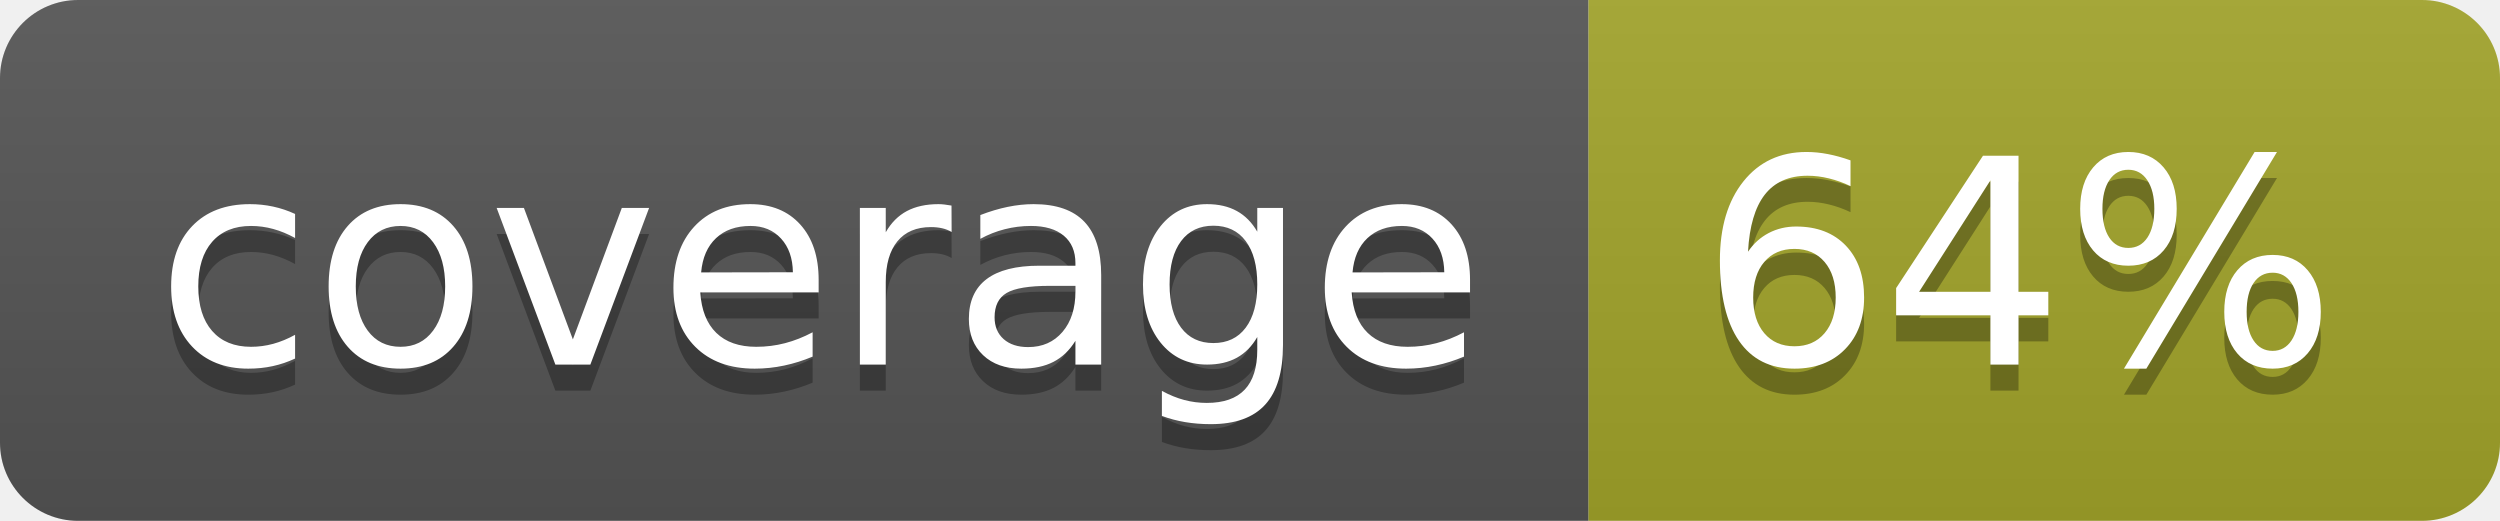
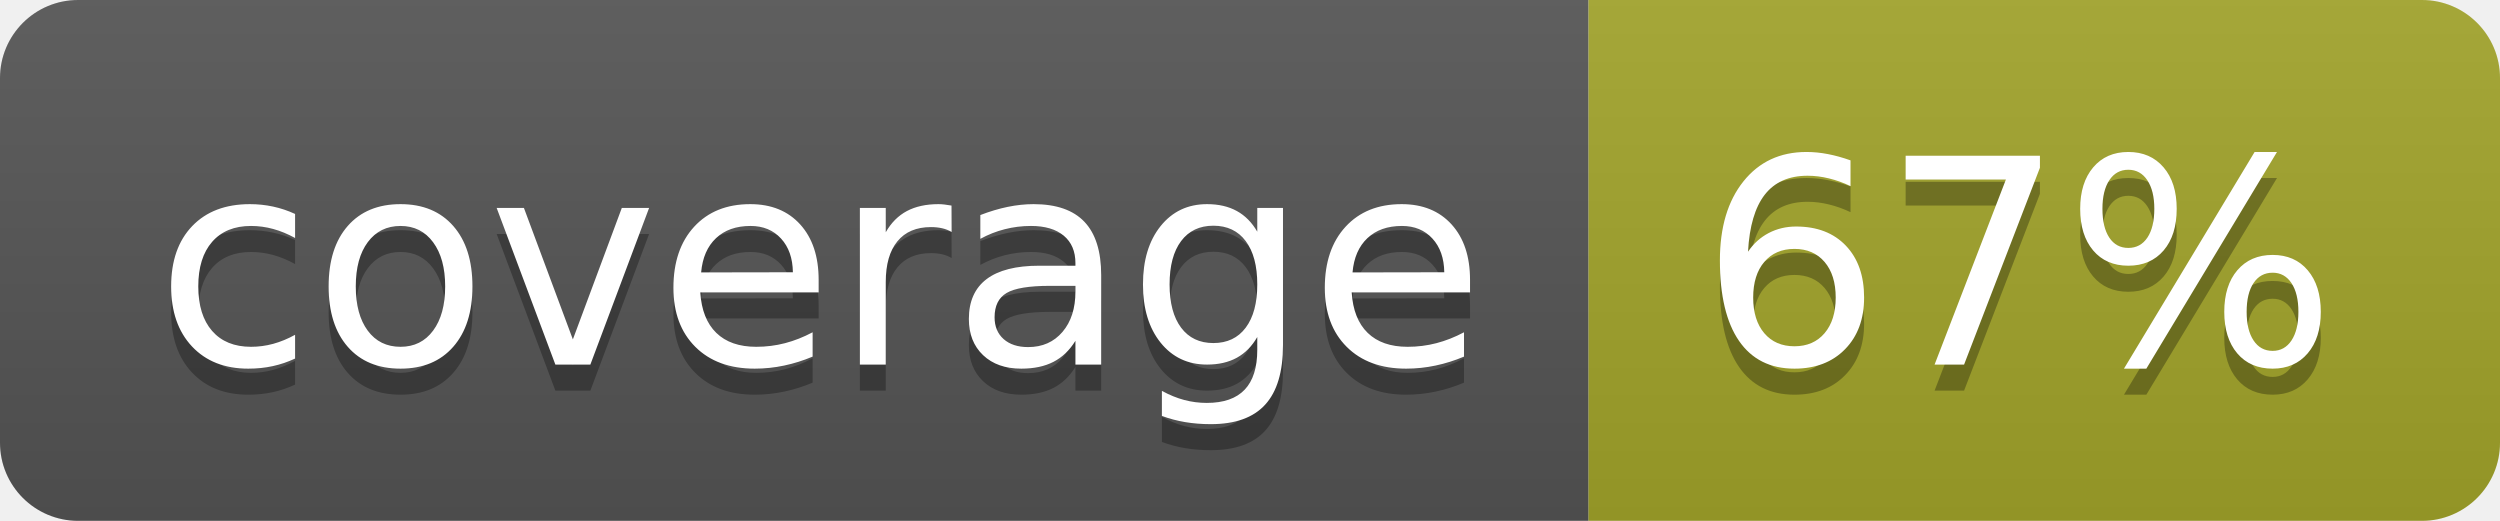
<svg xmlns="http://www.w3.org/2000/svg" width="96" height="20">
  <linearGradient id="b" x2="0" y2="100%">
    <stop offset="0" stop-color="#bbb" stop-opacity=".1" />
    <stop offset="1" stop-opacity=".1" />
  </linearGradient>
  <clipPath id="a">
    <rect width="96" height="20" rx="3" fill="#fff" />
  </clipPath>
  <g clip-path="url(#a)">
    <path fill="#555" d="M0 0h61v20H0z" />
    <path fill="#A3A52A" d="M61 0h35v20H61z" />
    <path fill="url(#b)" d="M0 0h96v20H0z" />
  </g>
  <g fill="#fff" text-anchor="middle" font-family="DejaVu Sans,Verdana,Geneva,sans-serif" font-size="110">
    <text x="315" y="150" fill="#010101" fill-opacity=".3" transform="scale(.1)" textLength="510">coverage</text>
    <text x="315" y="140" transform="scale(.1)" textLength="510">coverage</text>
-     <text x="775" y="150" fill="#010101" fill-opacity=".3" transform="scale(.1)" textLength="250">64%</text>
-     <text x="775" y="140" transform="scale(.1)" textLength="250">64%</text>
+     <text x="775" y="150" fill="#010101" fill-opacity=".3" transform="scale(.1)" textLength="250">67%</text>
+     <text x="775" y="140" transform="scale(.1)" textLength="250">67%</text>
  </g>
</svg>
